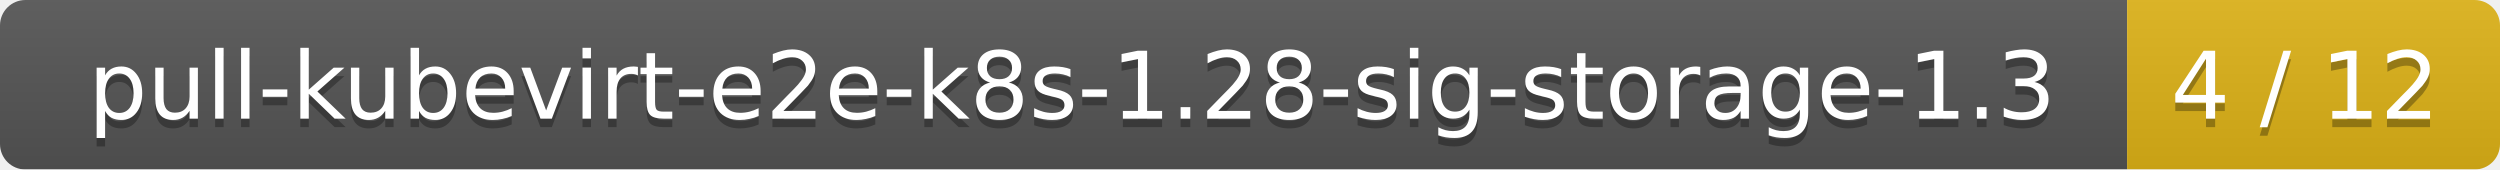
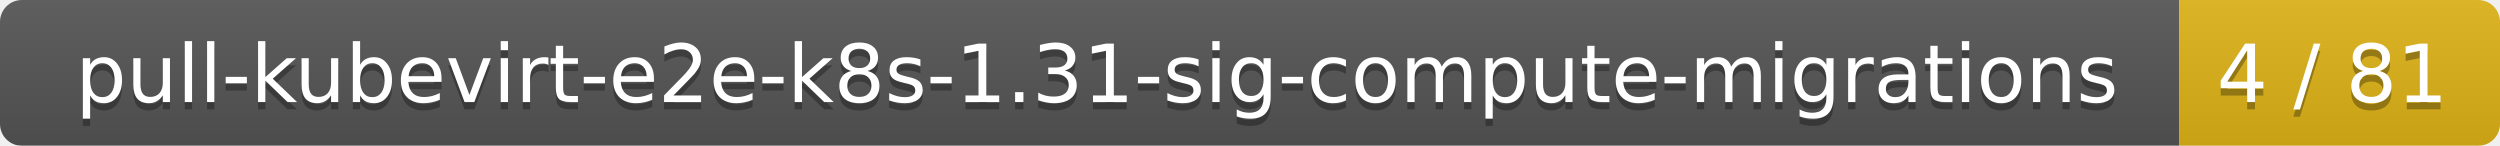
- <svg xmlns="http://www.w3.org/2000/svg" width="295" height="20">
+ <svg xmlns="http://www.w3.org/2000/svg" width="343" height="20">
  <linearGradient id="smooth" x2="0" y2="100%">
    <stop offset="0" stop-color="#bbb" stop-opacity=".1" />
    <stop offset="1" stop-opacity=".1" />
  </linearGradient>
  <mask id="round">
-     <rect width="295" height="20" rx="3" fill="#fff" />
+     <rect width="343" height="20" rx="3" fill="#fff" />
  </mask>
  <g mask="url(#round)">
-     <rect width="251" height="20" fill="#555" />
-     <rect x="251" width="44" height="20" fill="#dfb317" />
-     <rect width="295" height="20" fill="url(#smooth)" />
+     <rect width="299" height="20" fill="#555" />
+     <rect x="299" width="44" height="20" fill="#dfb317" />
+     <rect width="343" height="20" fill="url(#smooth)" />
  </g>
  <g fill="#fff" text-anchor="middle" font-family="DejaVu Sans,Verdana,Geneva,sans-serif" font-size="11">
-     <text x="126.5" y="15" fill="#010101" fill-opacity=".3">pull-kubevirt-e2e-k8s-1.28-sig-storage-1.3</text>
-     <text x="126.5" y="14">pull-kubevirt-e2e-k8s-1.28-sig-storage-1.3</text>
-     <text x="272" y="15" fill="#010101" fill-opacity=".3">4 / 12</text>
-     <text x="272" y="14">4 / 12</text>
+     <text x="150.5" y="15" fill="#010101" fill-opacity=".3">pull-kubevirt-e2e-k8s-1.31-sig-compute-migrations</text>
+     <text x="150.5" y="14">pull-kubevirt-e2e-k8s-1.31-sig-compute-migrations</text>
+     <text x="320" y="15" fill="#010101" fill-opacity=".3">4 / 81</text>
+     <text x="320" y="14">4 / 81</text>
  </g>
</svg>
